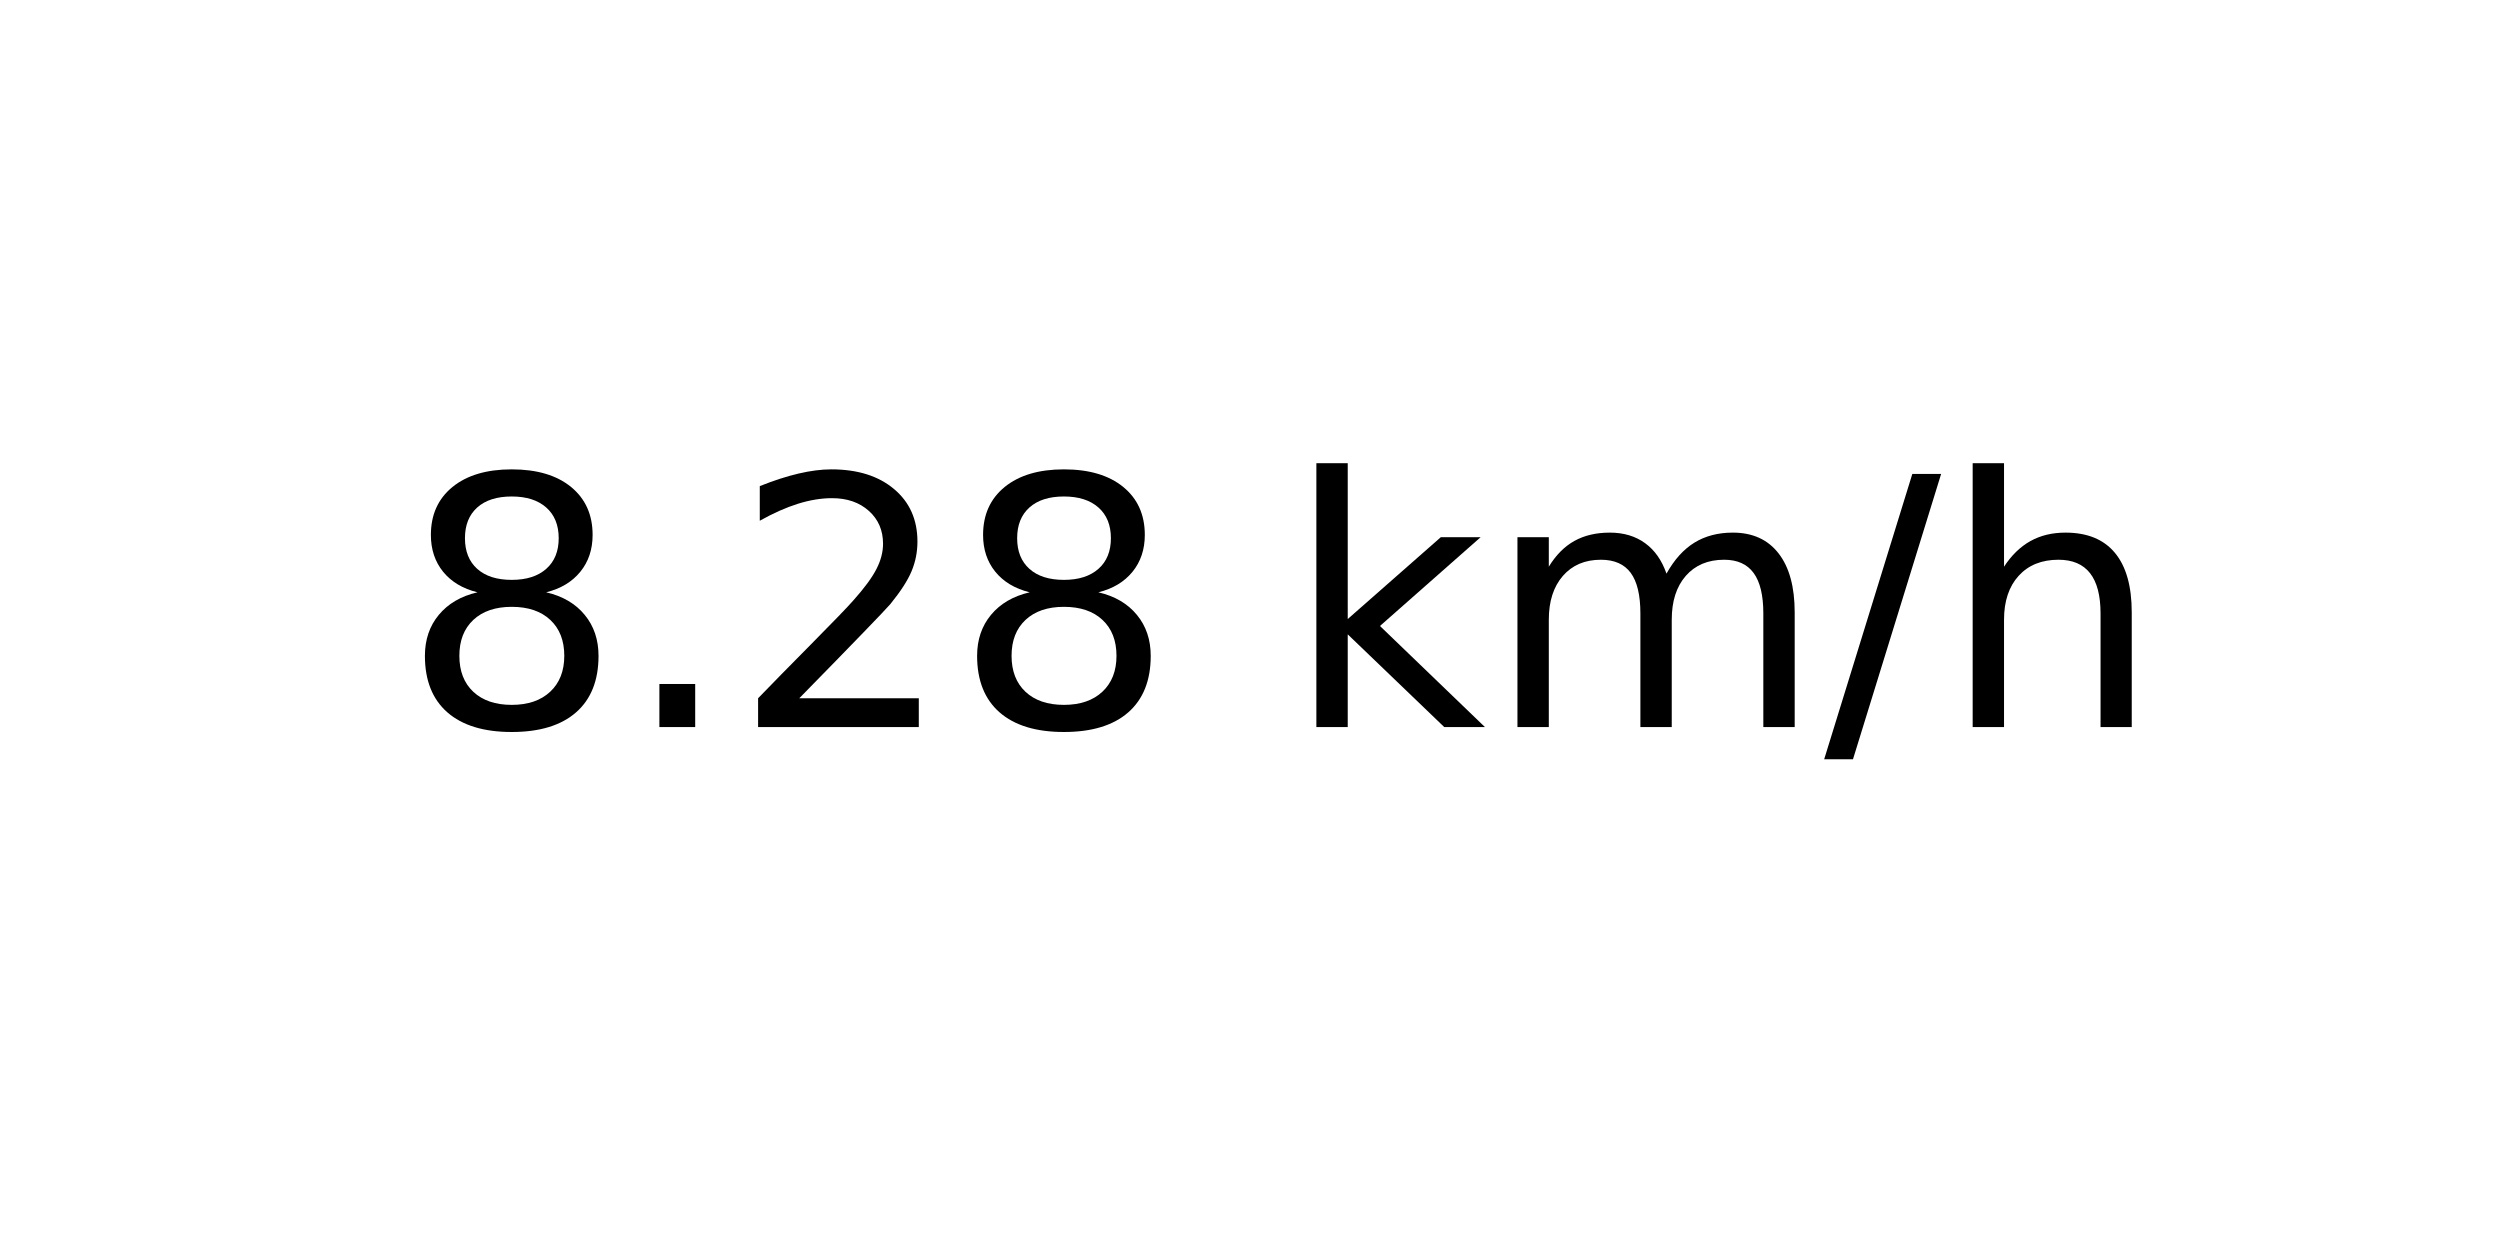
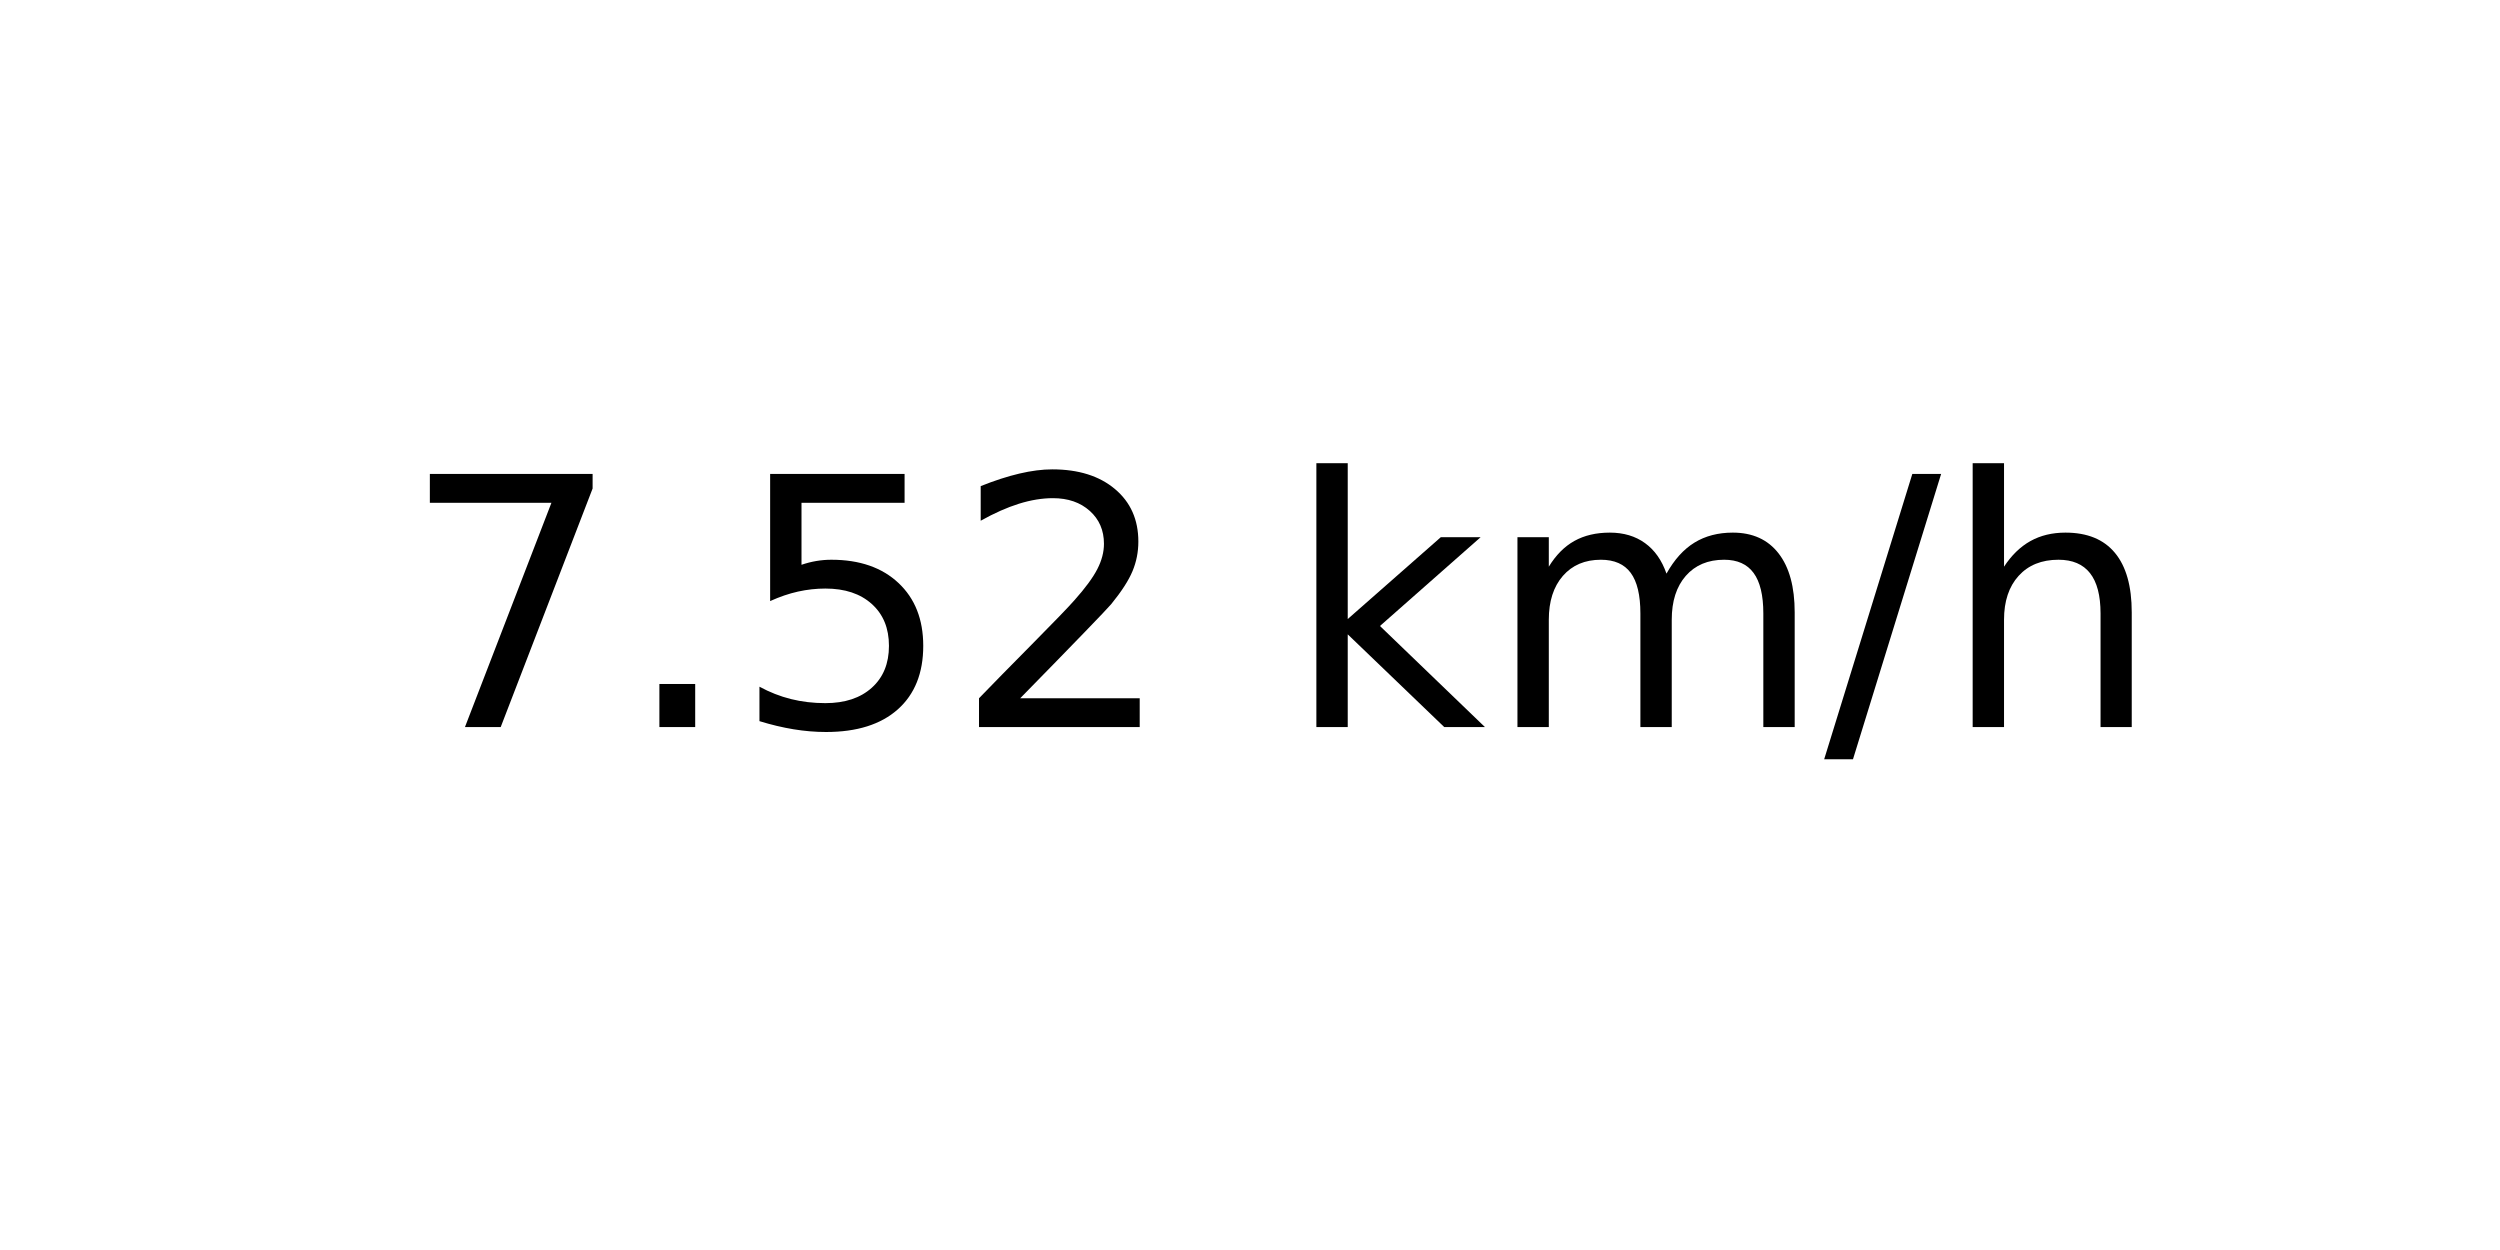
<svg xmlns="http://www.w3.org/2000/svg" xmlns:xlink="http://www.w3.org/1999/xlink" width="72pt" height="36pt" viewBox="0 0 72 36" version="1.1">
  <defs>
    <style type="text/css">*{stroke-linejoin: round; stroke-linecap: butt}</style>
  </defs>
  <g id="figure_1">
    <g id="axes_1">
      <g id="text_1">
        <g transform="translate(11.55937 20.93937) scale(0.1 -0.1)">
          <defs>
-             <path id="DejaVuSans-38" d="M 2034 2216  Q 1584 2216 1326 1975  Q 1069 1734 1069 1313  Q 1069 891 1326 650  Q 1584 409 2034 409  Q 2484 409 2743 651  Q 3003 894 3003 1313  Q 3003 1734 2745 1975  Q 2488 2216 2034 2216  z M 1403 2484  Q 997 2584 770 2862  Q 544 3141 544 3541  Q 544 4100 942 4425  Q 1341 4750 2034 4750  Q 2731 4750 3128 4425  Q 3525 4100 3525 3541  Q 3525 3141 3298 2862  Q 3072 2584 2669 2484  Q 3125 2378 3379 2068  Q 3634 1759 3634 1313  Q 3634 634 3220 271  Q 2806 -91 2034 -91  Q 1263 -91 848 271  Q 434 634 434 1313  Q 434 1759 690 2068  Q 947 2378 1403 2484  z M 1172 3481  Q 1172 3119 1398 2916  Q 1625 2713 2034 2713  Q 2441 2713 2670 2916  Q 2900 3119 2900 3481  Q 2900 3844 2670 4047  Q 2441 4250 2034 4250  Q 1625 4250 1398 4047  Q 1172 3844 1172 3481  z " transform="scale(0.015625)" />
+             <path id="DejaVuSans-37" d="M 525 4666  L 3525 4666  L 3525 4397  L 1831 0  L 1172 0  L 2766 4134  L 525 4134  L 525 4666  z " transform="scale(0.015625)" />
            <path id="DejaVuSans-2e" d="M 684 794  L 1344 794  L 1344 0  L 684 0  L 684 794  z " transform="scale(0.015625)" />
+             <path id="DejaVuSans-35" d="M 691 4666  L 3169 4666  L 3169 4134  L 1269 4134  L 1269 2991  Q 1406 3038 1543 3061  Q 1681 3084 1819 3084  Q 2600 3084 3056 2656  Q 3513 2228 3513 1497  Q 3513 744 3044 326  Q 2575 -91 1722 -91  Q 1428 -91 1123 -41  Q 819 9 494 109  L 494 744  Q 775 591 1075 516  Q 1375 441 1709 441  Q 2250 441 2565 725  Q 2881 1009 2881 1497  Q 2881 1984 2565 2268  Q 2250 2553 1709 2553  Q 1456 2553 1204 2497  Q 953 2441 691 2322  L 691 4666  z " transform="scale(0.015625)" />
            <path id="DejaVuSans-32" d="M 1228 531  L 3431 531  L 3431 0  L 469 0  L 469 531  Q 828 903 1448 1529  Q 2069 2156 2228 2338  Q 2531 2678 2651 2914  Q 2772 3150 2772 3378  Q 2772 3750 2511 3984  Q 2250 4219 1831 4219  Q 1534 4219 1204 4116  Q 875 4013 500 3803  L 500 4441  Q 881 4594 1212 4672  Q 1544 4750 1819 4750  Q 2544 4750 2975 4387  Q 3406 4025 3406 3419  Q 3406 3131 3298 2873  Q 3191 2616 2906 2266  Q 2828 2175 2409 1742  Q 1991 1309 1228 531  z " transform="scale(0.015625)" />
            <path id="DejaVuSans-20" transform="scale(0.015625)" />
            <path id="DejaVuSans-6b" d="M 581 4863  L 1159 4863  L 1159 1991  L 2875 3500  L 3609 3500  L 1753 1863  L 3688 0  L 2938 0  L 1159 1709  L 1159 0  L 581 0  L 581 4863  z " transform="scale(0.015625)" />
            <path id="DejaVuSans-6d" d="M 3328 2828  Q 3544 3216 3844 3400  Q 4144 3584 4550 3584  Q 5097 3584 5394 3201  Q 5691 2819 5691 2113  L 5691 0  L 5113 0  L 5113 2094  Q 5113 2597 4934 2840  Q 4756 3084 4391 3084  Q 3944 3084 3684 2787  Q 3425 2491 3425 1978  L 3425 0  L 2847 0  L 2847 2094  Q 2847 2600 2669 2842  Q 2491 3084 2119 3084  Q 1678 3084 1418 2786  Q 1159 2488 1159 1978  L 1159 0  L 581 0  L 581 3500  L 1159 3500  L 1159 2956  Q 1356 3278 1631 3431  Q 1906 3584 2284 3584  Q 2666 3584 2933 3390  Q 3200 3197 3328 2828  z " transform="scale(0.015625)" />
            <path id="DejaVuSans-2f" d="M 1625 4666  L 2156 4666  L 531 -594  L 0 -594  L 1625 4666  z " transform="scale(0.015625)" />
            <path id="DejaVuSans-68" d="M 3513 2113  L 3513 0  L 2938 0  L 2938 2094  Q 2938 2591 2744 2837  Q 2550 3084 2163 3084  Q 1697 3084 1428 2787  Q 1159 2491 1159 1978  L 1159 0  L 581 0  L 581 4863  L 1159 4863  L 1159 2956  Q 1366 3272 1645 3428  Q 1925 3584 2291 3584  Q 2894 3584 3203 3211  Q 3513 2838 3513 2113  z " transform="scale(0.015625)" />
          </defs>
-           <use xlink:href="#DejaVuSans-38" />
+           <use xlink:href="#DejaVuSans-37" />
          <use xlink:href="#DejaVuSans-2e" x="63.623" />
-           <use xlink:href="#DejaVuSans-32" x="95.41" />
-           <use xlink:href="#DejaVuSans-38" x="159.033" />
+           <use xlink:href="#DejaVuSans-35" x="95.41" />
+           <use xlink:href="#DejaVuSans-32" x="159.033" />
          <use xlink:href="#DejaVuSans-20" x="222.656" />
          <use xlink:href="#DejaVuSans-6b" x="254.443" />
          <use xlink:href="#DejaVuSans-6d" x="312.354" />
          <use xlink:href="#DejaVuSans-2f" x="409.766" />
          <use xlink:href="#DejaVuSans-68" x="443.457" />
        </g>
      </g>
    </g>
  </g>
</svg>
